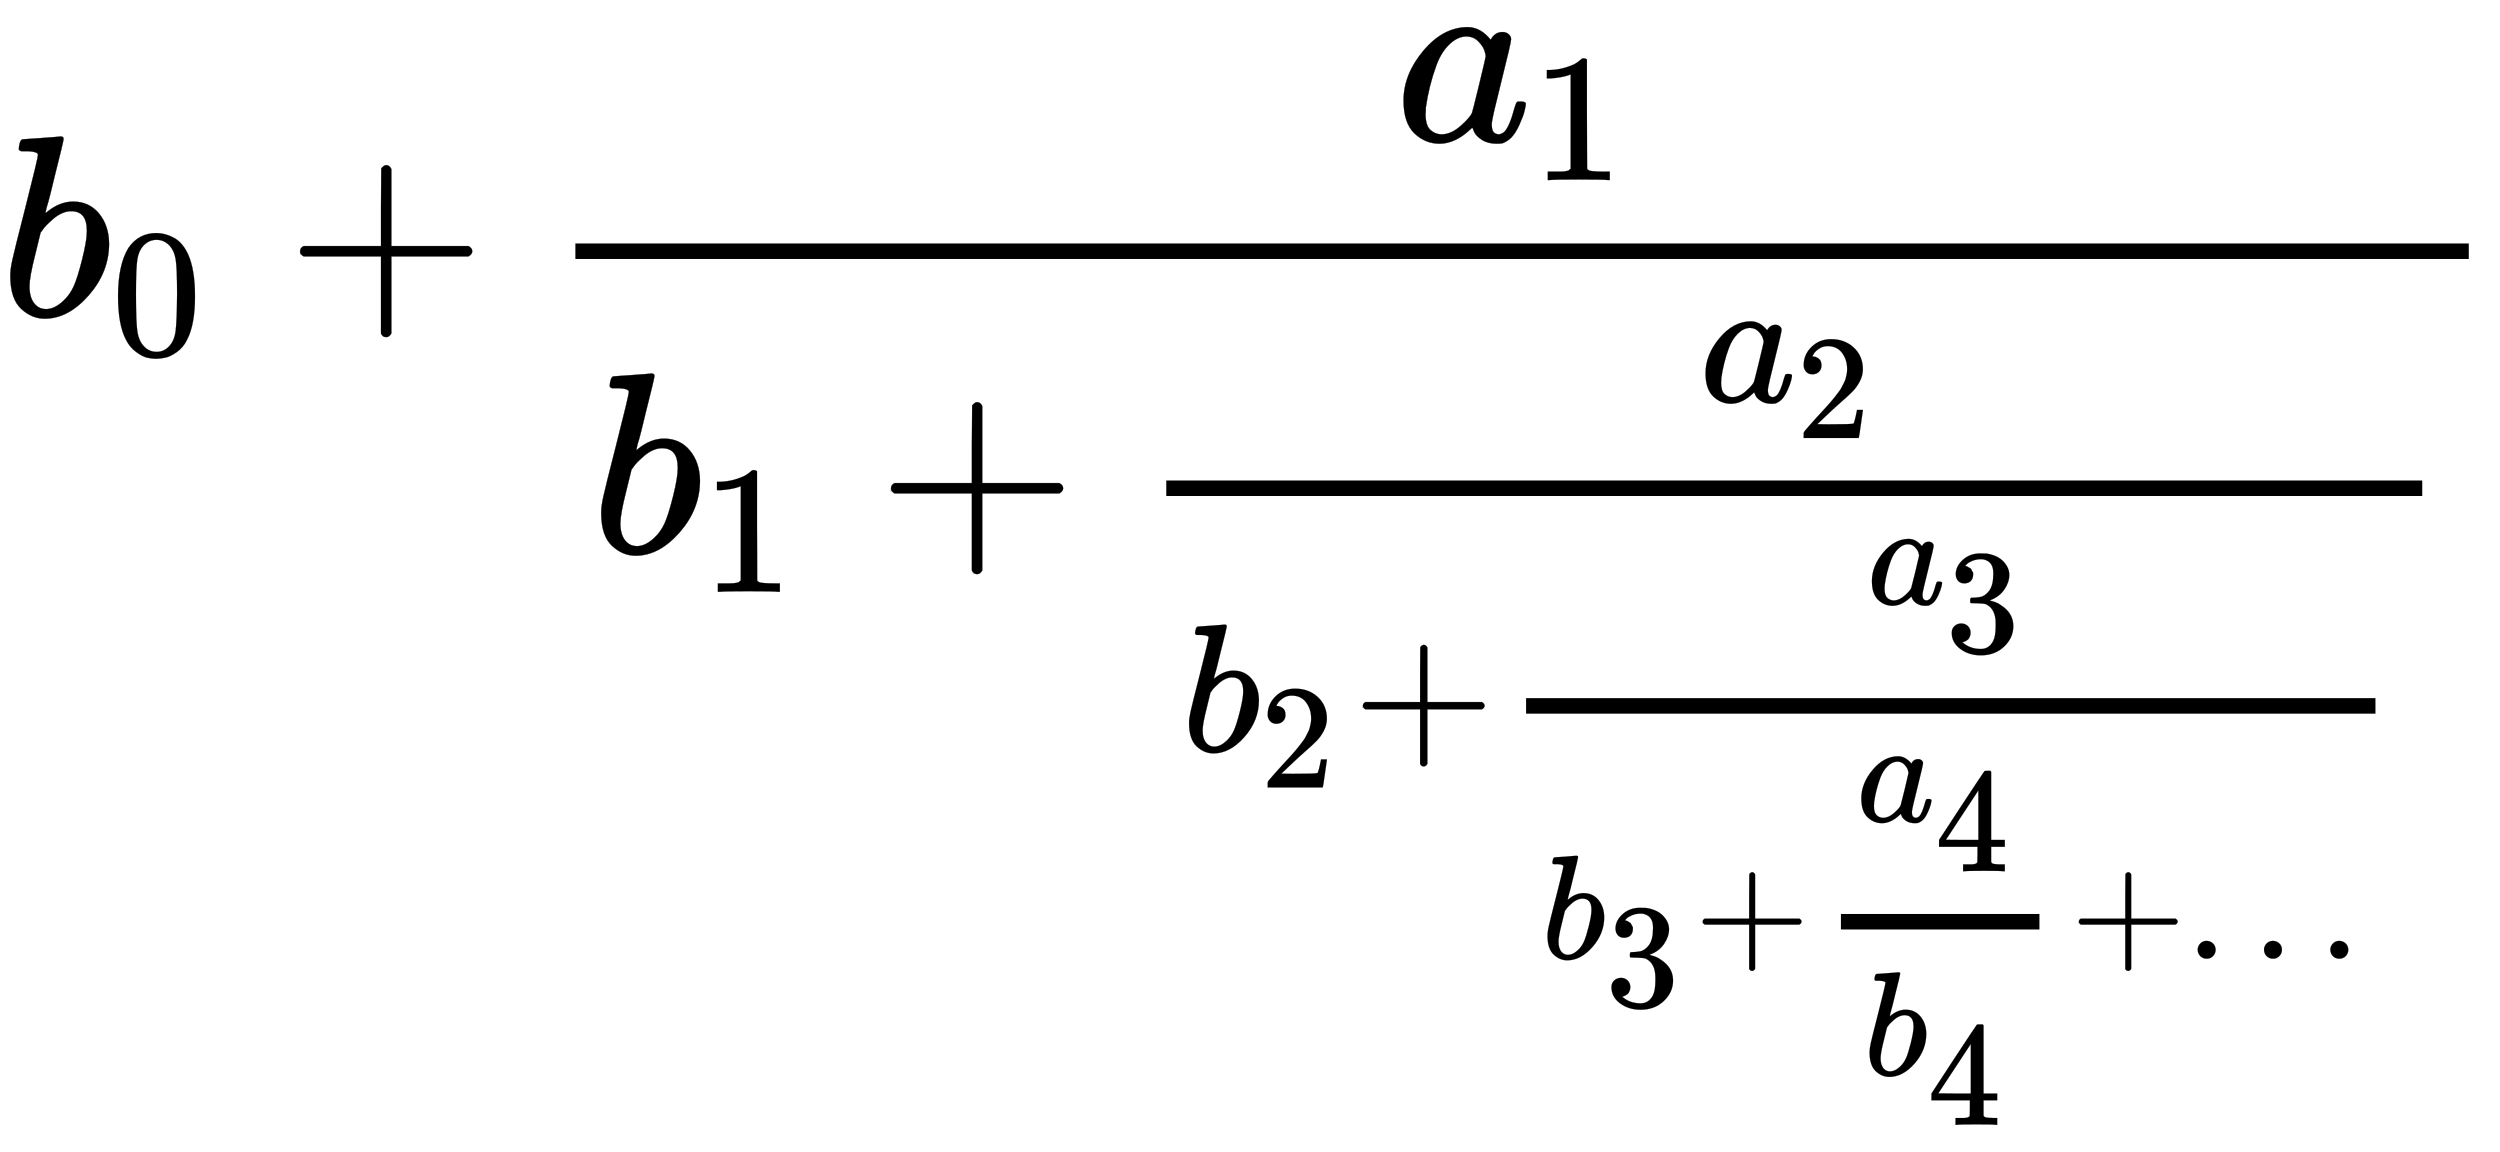
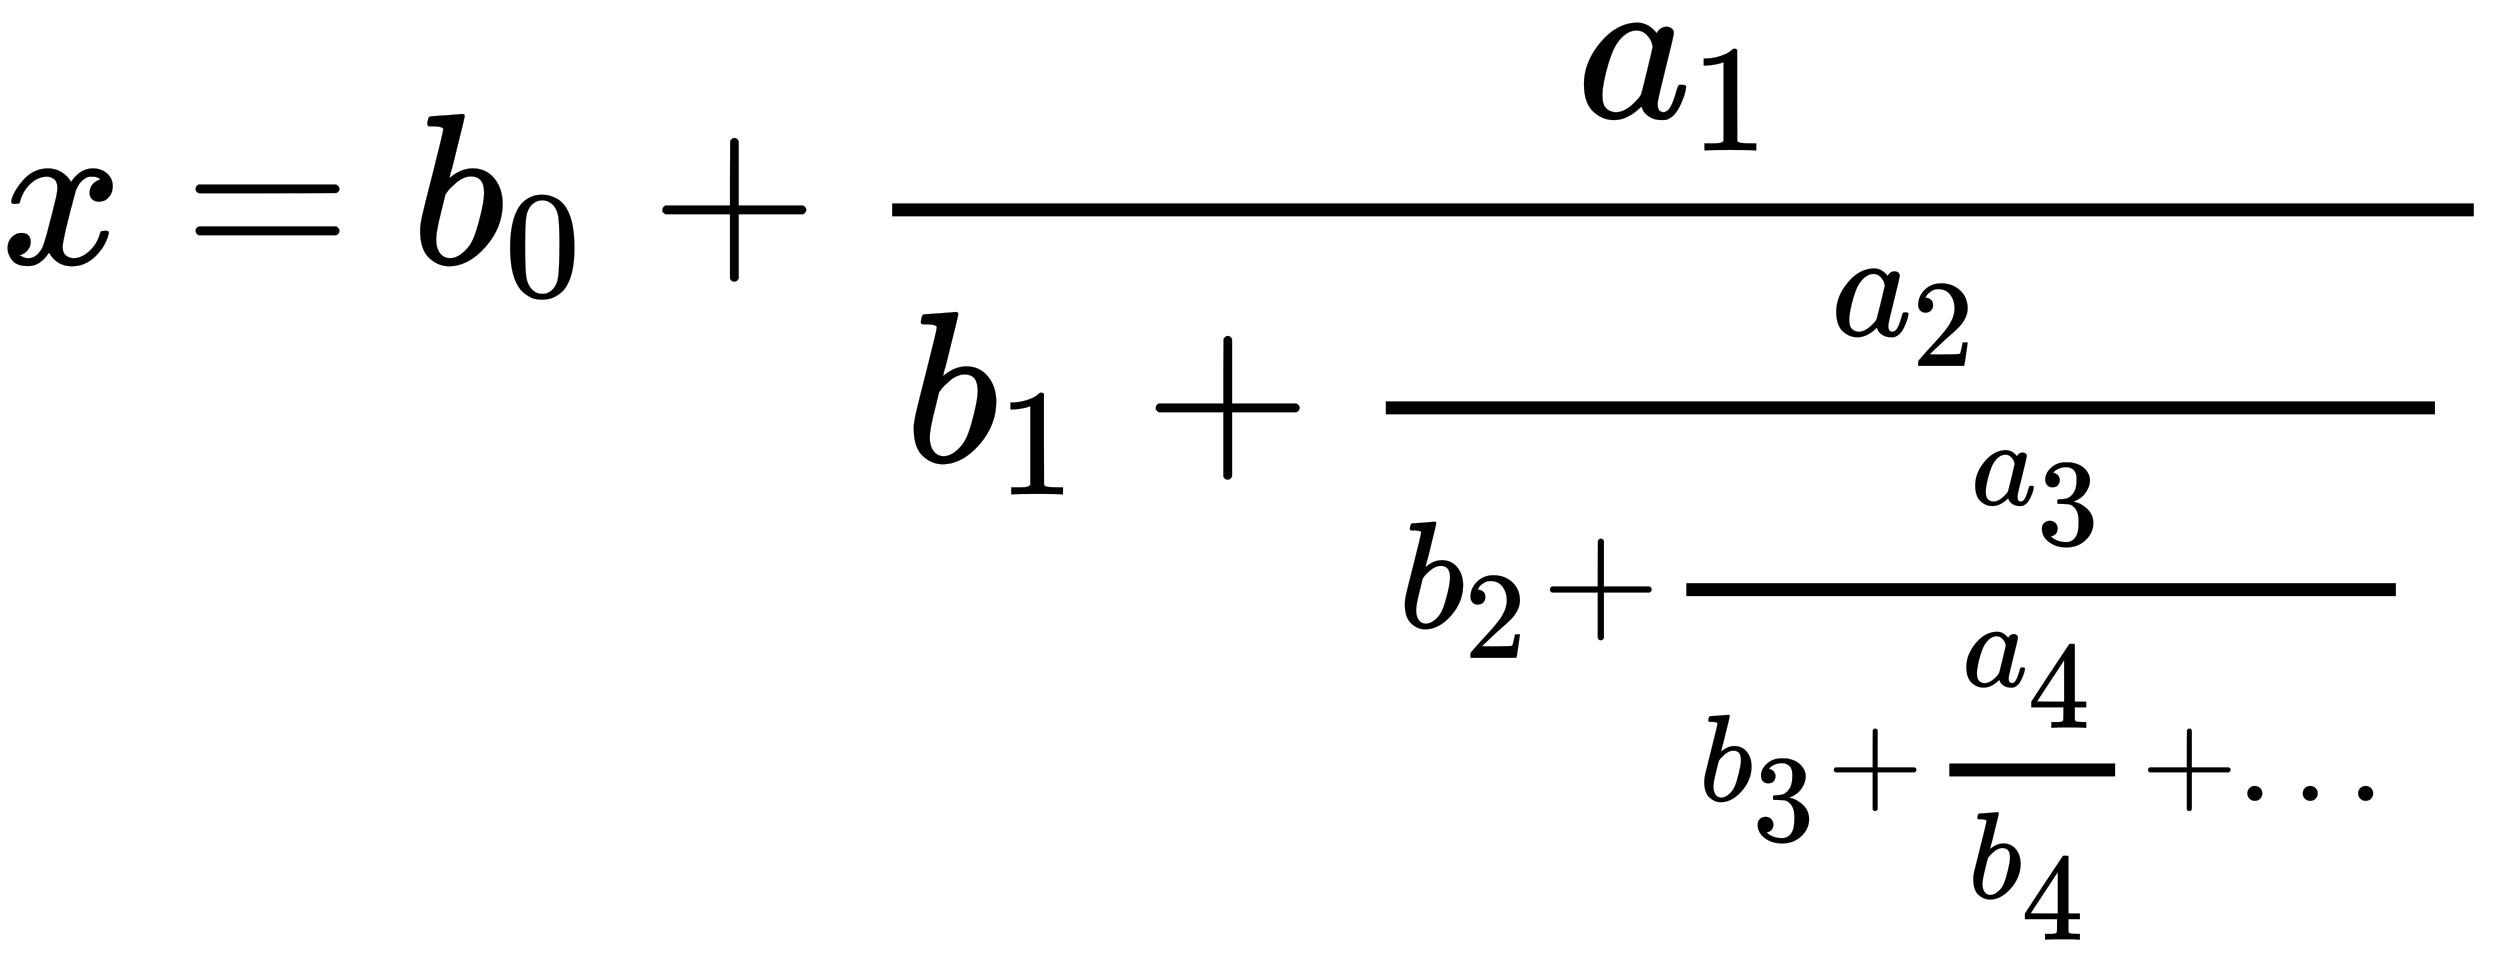
- <svg xmlns="http://www.w3.org/2000/svg" xmlns:xlink="http://www.w3.org/1999/xlink" width="22.464ex" height="10.343ex" style="vertical-align: -7.505ex;" viewBox="0 -1221.9 9671.8 4453.1" role="img" focusable="false" aria-labelledby="MathJax-SVG-1-Title">
+ <svg xmlns="http://www.w3.org/2000/svg" xmlns:xlink="http://www.w3.org/1999/xlink" width="26.892ex" height="10.343ex" style="vertical-align: -7.505ex;" viewBox="0 -1221.9 11578.4 4453.1" role="img" focusable="false" aria-labelledby="MathJax-SVG-1-Title">
  <defs aria-hidden="true">
+     <path stroke-width="1" id="E1-MJMATHI-78" d="M52 289Q59 331 106 386T222 442Q257 442 286 424T329 379Q371 442 430 442Q467 442 494 420T522 361Q522 332 508 314T481 292T458 288Q439 288 427 299T415 328Q415 374 465 391Q454 404 425 404Q412 404 406 402Q368 386 350 336Q290 115 290 78Q290 50 306 38T341 26Q378 26 414 59T463 140Q466 150 469 151T485 153H489Q504 153 504 145Q504 144 502 134Q486 77 440 33T333 -11Q263 -11 227 52Q186 -10 133 -10H127Q78 -10 57 16T35 71Q35 103 54 123T99 143Q142 143 142 101Q142 81 130 66T107 46T94 41L91 40Q91 39 97 36T113 29T132 26Q168 26 194 71Q203 87 217 139T245 247T261 313Q266 340 266 352Q266 380 251 392T217 404Q177 404 142 372T93 290Q91 281 88 280T72 278H58Q52 284 52 289Z" />
+     <path stroke-width="1" id="E1-MJMAIN-3D" d="M56 347Q56 360 70 367H707Q722 359 722 347Q722 336 708 328L390 327H72Q56 332 56 347ZM56 153Q56 168 72 173H708Q722 163 722 153Q722 140 707 133H70Q56 140 56 153Z" />
    <path stroke-width="1" id="E1-MJMATHI-62" d="M73 647Q73 657 77 670T89 683Q90 683 161 688T234 694Q246 694 246 685T212 542Q204 508 195 472T180 418L176 399Q176 396 182 402Q231 442 283 442Q345 442 383 396T422 280Q422 169 343 79T173 -11Q123 -11 82 27T40 150V159Q40 180 48 217T97 414Q147 611 147 623T109 637Q104 637 101 637H96Q86 637 83 637T76 640T73 647ZM336 325V331Q336 405 275 405Q258 405 240 397T207 376T181 352T163 330L157 322L136 236Q114 150 114 114Q114 66 138 42Q154 26 178 26Q211 26 245 58Q270 81 285 114T318 219Q336 291 336 325Z" />
    <path stroke-width="1" id="E1-MJMAIN-30" d="M96 585Q152 666 249 666Q297 666 345 640T423 548Q460 465 460 320Q460 165 417 83Q397 41 362 16T301 -15T250 -22Q224 -22 198 -16T137 16T82 83Q39 165 39 320Q39 494 96 585ZM321 597Q291 629 250 629Q208 629 178 597Q153 571 145 525T137 333Q137 175 145 125T181 46Q209 16 250 16Q290 16 318 46Q347 76 354 130T362 333Q362 478 354 524T321 597Z" />
    <path stroke-width="1" id="E1-MJMAIN-2B" d="M56 237T56 250T70 270H369V420L370 570Q380 583 389 583Q402 583 409 568V270H707Q722 262 722 250T707 230H409V-68Q401 -82 391 -82H389H387Q375 -82 369 -68V230H70Q56 237 56 250Z" />
    <path stroke-width="1" id="E1-MJMATHI-61" d="M33 157Q33 258 109 349T280 441Q331 441 370 392Q386 422 416 422Q429 422 439 414T449 394Q449 381 412 234T374 68Q374 43 381 35T402 26Q411 27 422 35Q443 55 463 131Q469 151 473 152Q475 153 483 153H487Q506 153 506 144Q506 138 501 117T481 63T449 13Q436 0 417 -8Q409 -10 393 -10Q359 -10 336 5T306 36L300 51Q299 52 296 50Q294 48 292 46Q233 -10 172 -10Q117 -10 75 30T33 157ZM351 328Q351 334 346 350T323 385T277 405Q242 405 210 374T160 293Q131 214 119 129Q119 126 119 118T118 106Q118 61 136 44T179 26Q217 26 254 59T298 110Q300 114 325 217T351 328Z" />
    <path stroke-width="1" id="E1-MJMAIN-31" d="M213 578L200 573Q186 568 160 563T102 556H83V602H102Q149 604 189 617T245 641T273 663Q275 666 285 666Q294 666 302 660V361L303 61Q310 54 315 52T339 48T401 46H427V0H416Q395 3 257 3Q121 3 100 0H88V46H114Q136 46 152 46T177 47T193 50T201 52T207 57T213 61V578Z" />
    <path stroke-width="1" id="E1-MJMAIN-32" d="M109 429Q82 429 66 447T50 491Q50 562 103 614T235 666Q326 666 387 610T449 465Q449 422 429 383T381 315T301 241Q265 210 201 149L142 93L218 92Q375 92 385 97Q392 99 409 186V189H449V186Q448 183 436 95T421 3V0H50V19V31Q50 38 56 46T86 81Q115 113 136 137Q145 147 170 174T204 211T233 244T261 278T284 308T305 340T320 369T333 401T340 431T343 464Q343 527 309 573T212 619Q179 619 154 602T119 569T109 550Q109 549 114 549Q132 549 151 535T170 489Q170 464 154 447T109 429Z" />
    <path stroke-width="1" id="E1-MJMAIN-33" d="M127 463Q100 463 85 480T69 524Q69 579 117 622T233 665Q268 665 277 664Q351 652 390 611T430 522Q430 470 396 421T302 350L299 348Q299 347 308 345T337 336T375 315Q457 262 457 175Q457 96 395 37T238 -22Q158 -22 100 21T42 130Q42 158 60 175T105 193Q133 193 151 175T169 130Q169 119 166 110T159 94T148 82T136 74T126 70T118 67L114 66Q165 21 238 21Q293 21 321 74Q338 107 338 175V195Q338 290 274 322Q259 328 213 329L171 330L168 332Q166 335 166 348Q166 366 174 366Q202 366 232 371Q266 376 294 413T322 525V533Q322 590 287 612Q265 626 240 626Q208 626 181 615T143 592T132 580H135Q138 579 143 578T153 573T165 566T175 555T183 540T186 520Q186 498 172 481T127 463Z" />
    <path stroke-width="1" id="E1-MJMAIN-34" d="M462 0Q444 3 333 3Q217 3 199 0H190V46H221Q241 46 248 46T265 48T279 53T286 61Q287 63 287 115V165H28V211L179 442Q332 674 334 675Q336 677 355 677H373L379 671V211H471V165H379V114Q379 73 379 66T385 54Q393 47 442 46H471V0H462ZM293 211V545L74 212L183 211H293Z" />
    <path stroke-width="1" id="E1-MJMAIN-2026" d="M78 60Q78 84 95 102T138 120Q162 120 180 104T199 61Q199 36 182 18T139 0T96 17T78 60ZM525 60Q525 84 542 102T585 120Q609 120 627 104T646 61Q646 36 629 18T586 0T543 17T525 60ZM972 60Q972 84 989 102T1032 120Q1056 120 1074 104T1093 61Q1093 36 1076 18T1033 0T990 17T972 60Z" />
  </defs>
  <g stroke="currentColor" fill="currentColor" stroke-width="0" transform="matrix(1 0 0 -1 0 0)" aria-hidden="true">
-     <use xlink:href="#E1-MJMATHI-62" x="0" y="0" />
-     <use transform="scale(0.707)" xlink:href="#E1-MJMAIN-30" x="607" y="-213" />
-     <use xlink:href="#E1-MJMAIN-2B" x="1105" y="0" />
-     <g transform="translate(1884,0)">
+     <use xlink:href="#E1-MJMATHI-78" x="0" y="0" />
+     <use xlink:href="#E1-MJMAIN-3D" x="850" y="0" />
+     <g transform="translate(1906,0)">
+       <use xlink:href="#E1-MJMATHI-62" x="0" y="0" />
+       <use transform="scale(0.707)" xlink:href="#E1-MJMAIN-30" x="607" y="-213" />
+     </g>
+     <use xlink:href="#E1-MJMAIN-2B" x="3012" y="0" />
+     <g transform="translate(3790,0)">
      <g transform="translate(342,0)">
        <rect stroke="none" width="7325" height="60" x="0" y="220" />
        <g transform="translate(3171,676)">
          <use xlink:href="#E1-MJMATHI-61" x="0" y="0" />
          <use transform="scale(0.707)" xlink:href="#E1-MJMAIN-31" x="748" y="-213" />
        </g>
        <g transform="translate(60,-917)">
          <use xlink:href="#E1-MJMATHI-62" x="0" y="0" />
          <use transform="scale(0.707)" xlink:href="#E1-MJMAIN-31" x="607" y="-213" />
          <use xlink:href="#E1-MJMAIN-2B" x="1105" y="0" />
          <g transform="translate(1884,0)">
            <g transform="translate(342,0)">
              <rect stroke="none" width="4859" height="60" x="0" y="220" />
              <g transform="translate(2063,584)">
                <use transform="scale(0.707)" xlink:href="#E1-MJMATHI-61" x="0" y="0" />
                <use transform="scale(0.574)" xlink:href="#E1-MJMAIN-32" x="652" y="-243" />
              </g>
              <g transform="translate(60,-768)">
                <use transform="scale(0.707)" xlink:href="#E1-MJMATHI-62" x="0" y="0" />
                <use transform="scale(0.574)" xlink:href="#E1-MJMAIN-32" x="529" y="-243" />
                <use transform="scale(0.707)" xlink:href="#E1-MJMAIN-2B" x="935" y="0" />
                <g transform="translate(1212,0)">
                  <g transform="translate(120,0)">
                    <rect stroke="none" width="3286" height="60" x="0" y="146" />
                    <g transform="translate(1319,569)">
                      <use transform="scale(0.574)" xlink:href="#E1-MJMATHI-61" x="0" y="0" />
                      <use transform="scale(0.574)" xlink:href="#E1-MJMAIN-33" x="529" y="-322" />
                    </g>
                    <g transform="translate(60,-802)">
                      <use transform="scale(0.574)" xlink:href="#E1-MJMATHI-62" x="0" y="0" />
                      <use transform="scale(0.574)" xlink:href="#E1-MJMAIN-33" x="429" y="-322" />
                      <use transform="scale(0.574)" xlink:href="#E1-MJMAIN-2B" x="1030" y="0" />
                      <g transform="translate(1038,0)">
                        <g transform="translate(120,0)">
                          <rect stroke="none" width="768" height="60" x="0" y="113" />
                          <g transform="translate(60,530)">
                            <use transform="scale(0.574)" xlink:href="#E1-MJMATHI-61" x="0" y="0" />
                            <use transform="scale(0.574)" xlink:href="#E1-MJMAIN-34" x="529" y="-334" />
                          </g>
                          <g transform="translate(88,-451)">
                            <use transform="scale(0.574)" xlink:href="#E1-MJMATHI-62" x="0" y="0" />
                            <use transform="scale(0.574)" xlink:href="#E1-MJMAIN-34" x="429" y="-334" />
                          </g>
                        </g>
                      </g>
                      <use transform="scale(0.574)" xlink:href="#E1-MJMAIN-2B" x="3565" y="0" />
                      <use transform="scale(0.574)" xlink:href="#E1-MJMAIN-2026" x="4344" y="0" />
                    </g>
                  </g>
                </g>
              </g>
            </g>
          </g>
        </g>
      </g>
    </g>
  </g>
</svg>
